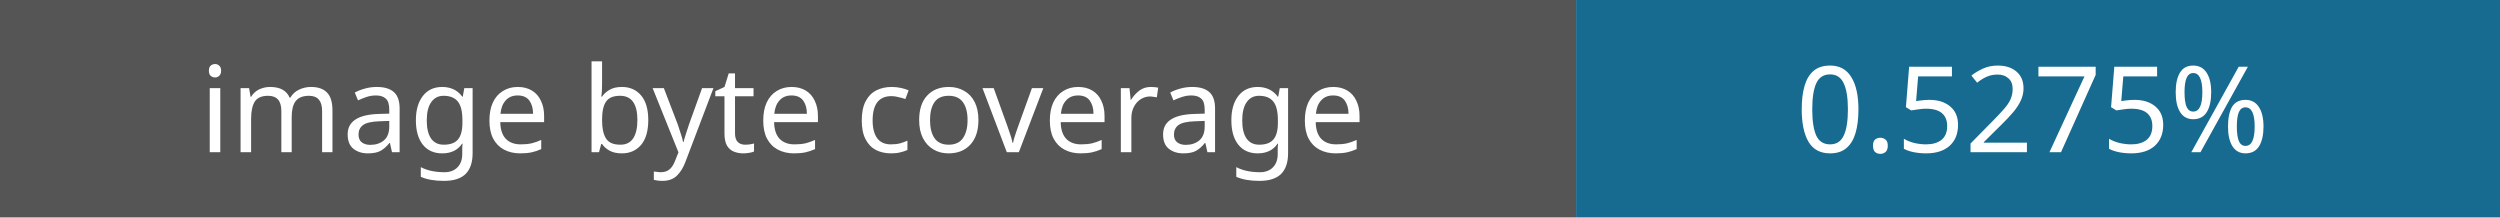
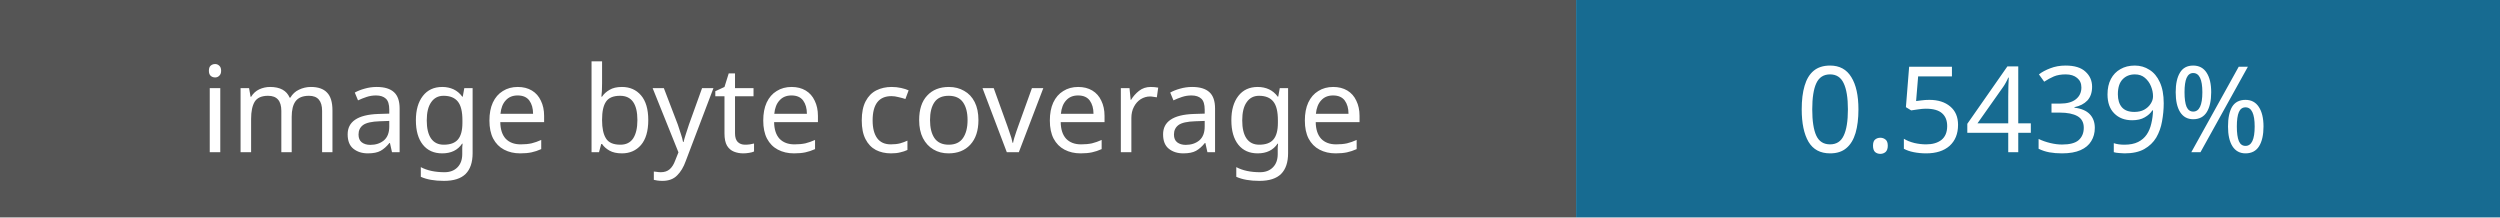
- <svg xmlns="http://www.w3.org/2000/svg" width="230" height="20" role="img" aria-label="Image coverage: 0.5275%">
+ <svg xmlns="http://www.w3.org/2000/svg" width="230" height="20" role="img" aria-label="Image coverage: 0.5439%">
  <rect width="145" height="20" fill="#555" />
  <rect x="145" width="85" height="20" fill="#176b91" />
  <g fill="#fff" font-family="Verdana,sans-serif" font-size="11" text-anchor="middle">
    <text x="72" y="14">image byte coverage</text>
-     <text x="187" y="14">0.5275%</text>
+     <text x="187" y="14">0.5439%</text>
  </g>
</svg>
